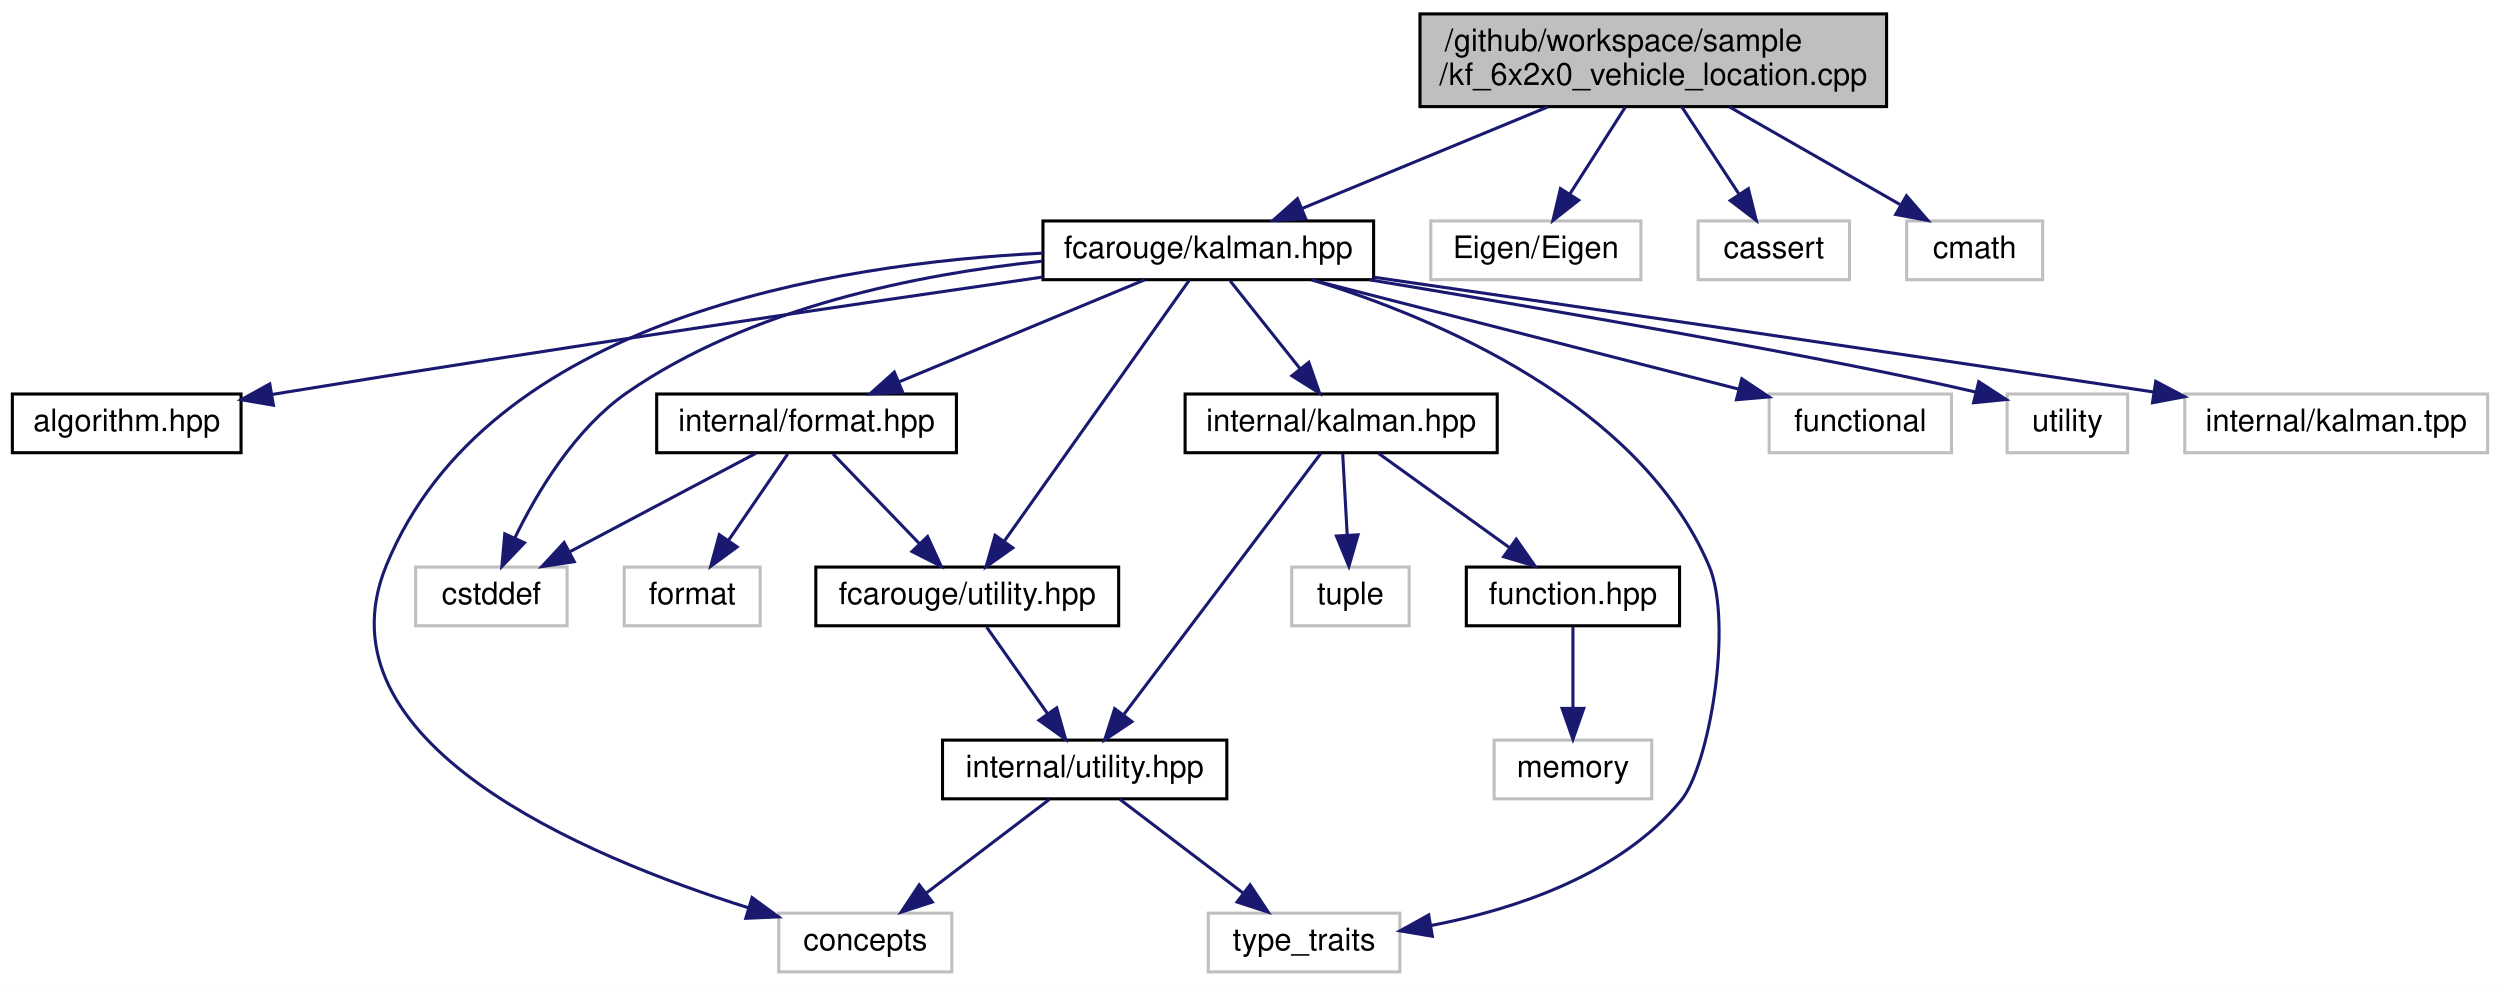
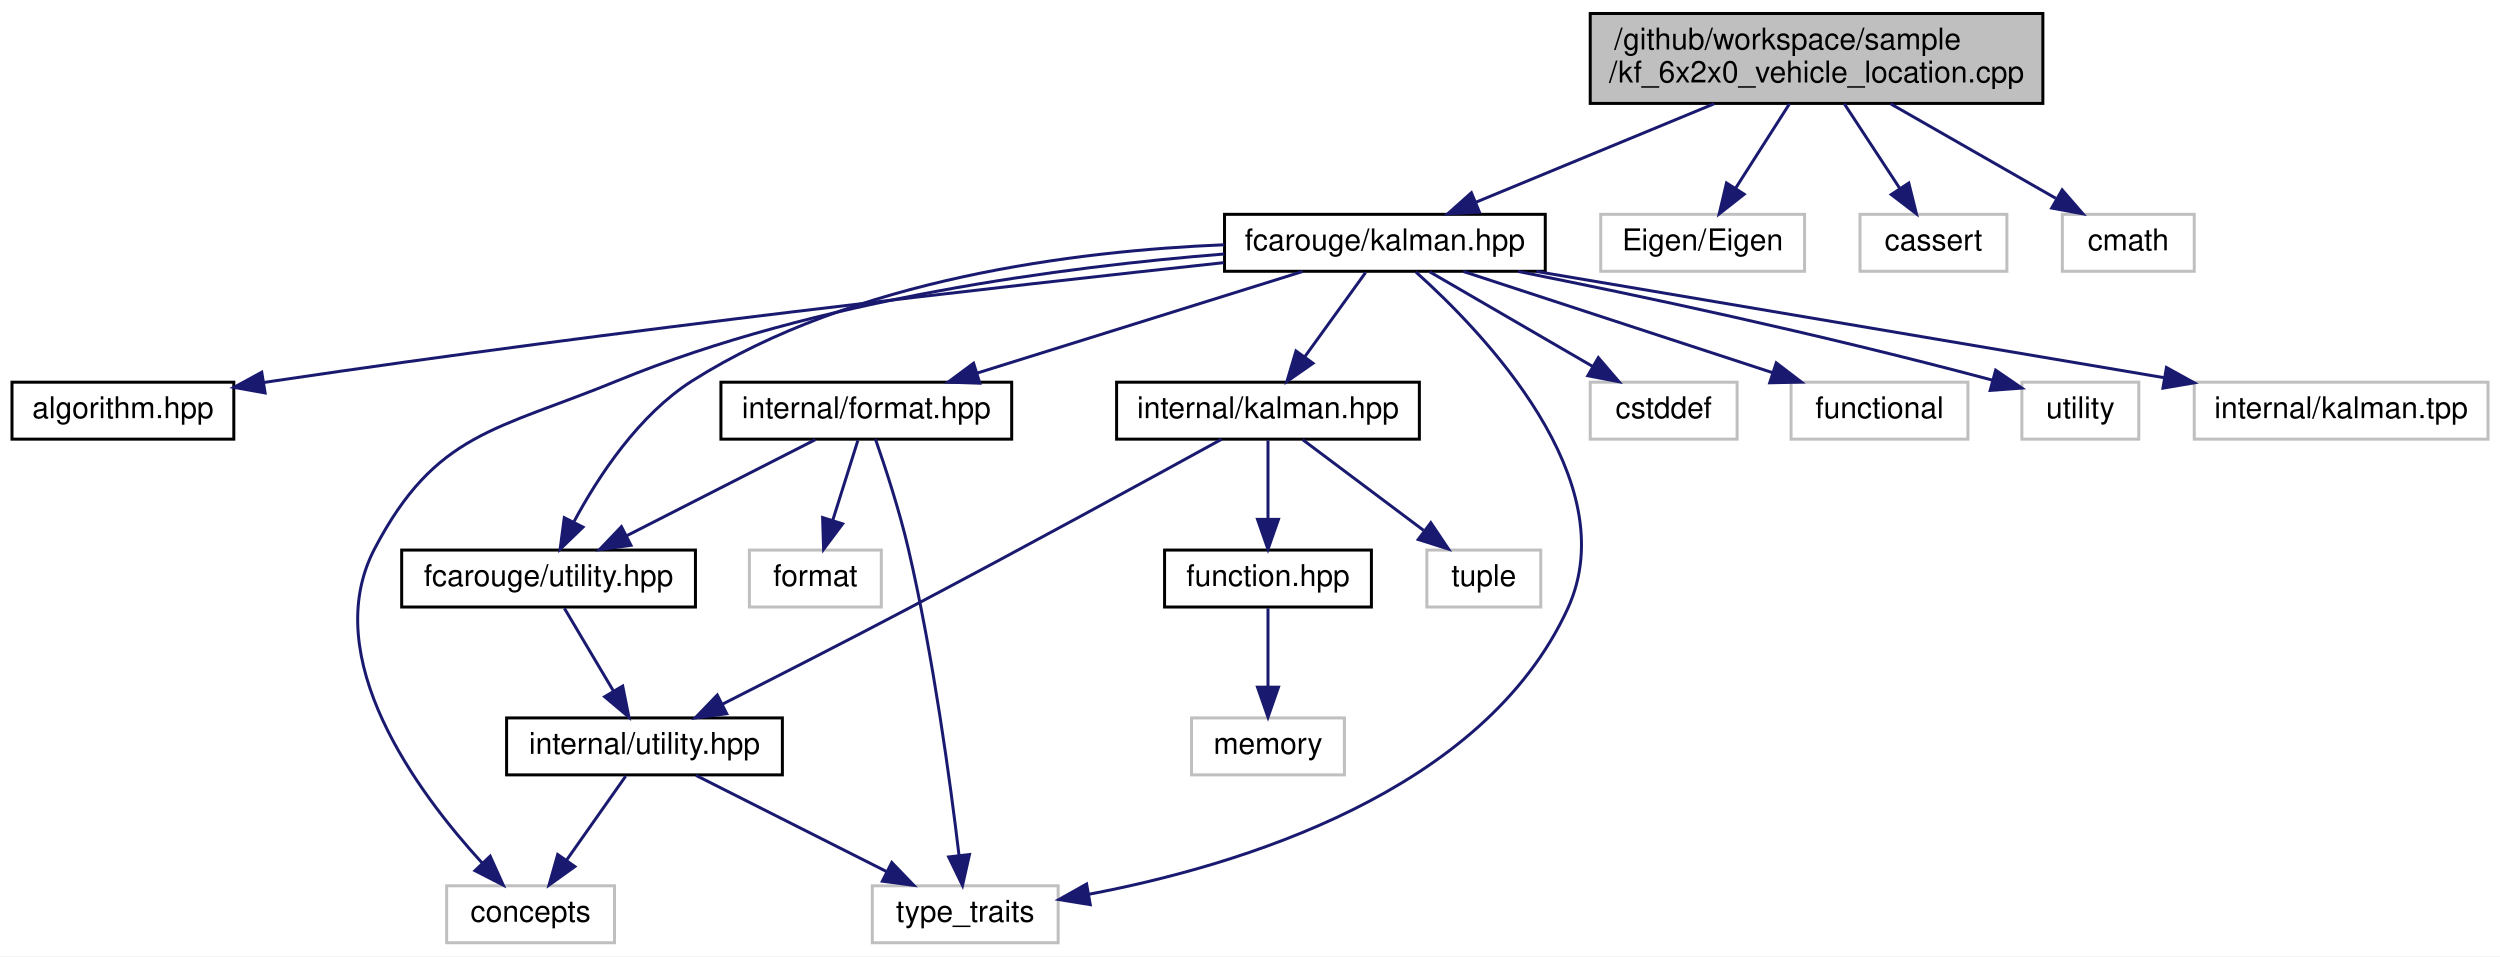
- <svg xmlns="http://www.w3.org/2000/svg" xmlns:xlink="http://www.w3.org/1999/xlink" width="809pt" height="319pt" viewBox="0.00 0.00 809.00 319.00">
+ <svg xmlns="http://www.w3.org/2000/svg" xmlns:xlink="http://www.w3.org/1999/xlink" width="834pt" height="319pt" viewBox="0.00 0.00 834.00 319.00">
  <g id="graph0" class="graph" transform="scale(1 1) rotate(0) translate(4 315)">
-     <polygon fill="white" stroke="transparent" points="-4,4 -4,-315 805,-315 805,4 -4,4" />
+     <polygon fill="white" stroke="transparent" points="-4,4 -4,-315 830,-315 830,4 -4,4" />
    <g id="node1" class="node">
      <g id="a_node1">
        <a xlink:title=" ">
-           <polygon fill="#bfbfbf" stroke="black" points="455.5,-280.5 455.5,-310.5 606.5,-310.5 606.5,-280.5 455.5,-280.5" />
-           <text text-anchor="start" x="463.5" y="-298.5" font-family="Helvetica,sans-Serif" font-size="10.00">/github/workspace/sample</text>
-           <text text-anchor="middle" x="531" y="-287.5" font-family="Helvetica,sans-Serif" font-size="10.00">/kf_6x2x0_vehicle_location.cpp</text>
+           <polygon fill="#bfbfbf" stroke="black" points="526.5,-280.5 526.5,-310.5 677.5,-310.5 677.5,-280.5 526.5,-280.5" />
+           <text text-anchor="start" x="534.5" y="-298.5" font-family="Helvetica,sans-Serif" font-size="10.00">/github/workspace/sample</text>
+           <text text-anchor="middle" x="602" y="-287.5" font-family="Helvetica,sans-Serif" font-size="10.00">/kf_6x2x0_vehicle_location.cpp</text>
        </a>
      </g>
    </g>
    <g id="node2" class="node">
      <g id="a_node2">
        <a xlink:href="kalman_8hpp.xhtml" target="_top" xlink:title="The Kalman filter class and library top-level header.">
-           <polygon fill="white" stroke="black" points="333.5,-224.5 333.5,-243.5 440.5,-243.5 440.5,-224.5 333.5,-224.5" />
-           <text text-anchor="middle" x="387" y="-231.5" font-family="Helvetica,sans-Serif" font-size="10.00">fcarouge/kalman.hpp</text>
+           <polygon fill="white" stroke="black" points="404.5,-224.5 404.5,-243.5 511.5,-243.5 511.5,-224.5 404.5,-224.5" />
+           <text text-anchor="middle" x="458" y="-231.5" font-family="Helvetica,sans-Serif" font-size="10.00">fcarouge/kalman.hpp</text>
        </a>
      </g>
    </g>
    <g id="edge1" class="edge">
-       <path fill="none" stroke="midnightblue" d="M496.87,-280.4C472.71,-270.42 440.6,-257.15 417.33,-247.53" />
-       <polygon fill="midnightblue" stroke="midnightblue" points="418.53,-244.24 407.95,-243.66 415.86,-250.71 418.53,-244.24" />
+       <path fill="none" stroke="midnightblue" d="M567.87,-280.4C543.71,-270.42 511.6,-257.15 488.33,-247.53" />
+       <polygon fill="midnightblue" stroke="midnightblue" points="489.53,-244.24 478.95,-243.66 486.86,-250.71 489.53,-244.24" />
    </g>
    <g id="node18" class="node">
      <g id="a_node18">
        <a xlink:title=" ">
-           <polygon fill="white" stroke="#bfbfbf" points="459,-224.5 459,-243.5 527,-243.5 527,-224.5 459,-224.5" />
-           <text text-anchor="middle" x="493" y="-231.5" font-family="Helvetica,sans-Serif" font-size="10.00">Eigen/Eigen</text>
+           <polygon fill="white" stroke="#bfbfbf" points="530,-224.5 530,-243.5 598,-243.5 598,-224.5 530,-224.5" />
+           <text text-anchor="middle" x="564" y="-231.5" font-family="Helvetica,sans-Serif" font-size="10.00">Eigen/Eigen</text>
        </a>
      </g>
    </g>
    <g id="edge22" class="edge">
-       <path fill="none" stroke="midnightblue" d="M521.99,-280.4C516.59,-271.93 509.67,-261.1 503.95,-252.14" />
-       <polygon fill="midnightblue" stroke="midnightblue" points="506.86,-250.2 498.53,-243.66 500.96,-253.97 506.86,-250.2" />
+       <path fill="none" stroke="midnightblue" d="M592.99,-280.4C587.59,-271.93 580.67,-261.1 574.95,-252.14" />
+       <polygon fill="midnightblue" stroke="midnightblue" points="577.86,-250.2 569.53,-243.66 571.96,-253.97 577.86,-250.2" />
    </g>
    <g id="node19" class="node">
      <g id="a_node19">
        <a xlink:title=" ">
-           <polygon fill="white" stroke="#bfbfbf" points="545.5,-224.5 545.5,-243.5 594.5,-243.5 594.5,-224.5 545.5,-224.5" />
-           <text text-anchor="middle" x="570" y="-231.5" font-family="Helvetica,sans-Serif" font-size="10.00">cassert</text>
+           <polygon fill="white" stroke="#bfbfbf" points="616.5,-224.5 616.5,-243.5 665.5,-243.5 665.5,-224.5 616.5,-224.5" />
+           <text text-anchor="middle" x="641" y="-231.5" font-family="Helvetica,sans-Serif" font-size="10.00">cassert</text>
        </a>
      </g>
    </g>
    <g id="edge23" class="edge">
-       <path fill="none" stroke="midnightblue" d="M540.24,-280.4C545.79,-271.93 552.89,-261.1 558.77,-252.14" />
-       <polygon fill="midnightblue" stroke="midnightblue" points="561.77,-253.94 564.33,-243.66 555.92,-250.1 561.77,-253.94" />
+       <path fill="none" stroke="midnightblue" d="M611.24,-280.4C616.79,-271.93 623.89,-261.1 629.77,-252.14" />
+       <polygon fill="midnightblue" stroke="midnightblue" points="632.77,-253.94 635.33,-243.66 626.92,-250.1 632.77,-253.94" />
    </g>
    <g id="node20" class="node">
      <g id="a_node20">
        <a xlink:title=" ">
-           <polygon fill="white" stroke="#bfbfbf" points="613,-224.5 613,-243.5 657,-243.5 657,-224.5 613,-224.5" />
-           <text text-anchor="middle" x="635" y="-231.5" font-family="Helvetica,sans-Serif" font-size="10.00">cmath</text>
+           <polygon fill="white" stroke="#bfbfbf" points="684,-224.5 684,-243.5 728,-243.5 728,-224.5 684,-224.5" />
+           <text text-anchor="middle" x="706" y="-231.5" font-family="Helvetica,sans-Serif" font-size="10.00">cmath</text>
        </a>
      </g>
    </g>
    <g id="edge24" class="edge">
-       <path fill="none" stroke="midnightblue" d="M555.65,-280.4C572.32,-270.86 594.23,-258.32 610.81,-248.84" />
-       <polygon fill="midnightblue" stroke="midnightblue" points="612.93,-251.66 619.87,-243.66 609.45,-245.59 612.93,-251.66" />
+       <path fill="none" stroke="midnightblue" d="M626.65,-280.4C643.32,-270.86 665.23,-258.32 681.81,-248.84" />
+       <polygon fill="midnightblue" stroke="midnightblue" points="683.93,-251.66 690.87,-243.66 680.45,-245.59 683.93,-251.66" />
    </g>
    <g id="node3" class="node">
      <g id="a_node3">
        <a xlink:href="algorithm_8hpp.xhtml" target="_top" xlink:title="The collection of Kalman algorithms.">
          <polygon fill="white" stroke="black" points="0,-168.5 0,-187.5 74,-187.5 74,-168.5 0,-168.5" />
          <text text-anchor="middle" x="37" y="-175.5" font-family="Helvetica,sans-Serif" font-size="10.00">algorithm.hpp</text>
        </a>
      </g>
    </g>
    <g id="edge2" class="edge">
-       <path fill="none" stroke="midnightblue" d="M333.46,-225.36C273.59,-216.72 173.74,-202.02 88,-188 86.73,-187.79 85.44,-187.58 84.14,-187.36" />
-       <polygon fill="midnightblue" stroke="midnightblue" points="84.47,-183.87 74.03,-185.65 83.3,-190.77 84.47,-183.87" />
+       <path fill="none" stroke="midnightblue" d="M404.26,-227.38C332.16,-219.63 200.17,-204.71 88,-188 86.72,-187.81 85.43,-187.61 84.13,-187.41" />
+       <polygon fill="midnightblue" stroke="midnightblue" points="84.44,-183.92 74.01,-185.77 83.32,-190.83 84.44,-183.92" />
    </g>
    <g id="node4" class="node">
      <g id="a_node4">
        <a xlink:href="format_8hpp.xhtml" target="_top" xlink:title=" ">
-           <polygon fill="white" stroke="black" points="208.5,-168.5 208.5,-187.5 305.5,-187.5 305.5,-168.5 208.5,-168.5" />
-           <text text-anchor="middle" x="257" y="-175.5" font-family="Helvetica,sans-Serif" font-size="10.00">internal/format.hpp</text>
+           <polygon fill="white" stroke="black" points="236.5,-168.5 236.5,-187.5 333.5,-187.5 333.5,-168.5 236.5,-168.5" />
+           <text text-anchor="middle" x="285" y="-175.5" font-family="Helvetica,sans-Serif" font-size="10.00">internal/format.hpp</text>
        </a>
      </g>
    </g>
    <g id="edge3" class="edge">
-       <path fill="none" stroke="midnightblue" d="M366.4,-224.44C345.01,-215.56 311.32,-201.56 286.98,-191.45" />
-       <polygon fill="midnightblue" stroke="midnightblue" points="288.08,-188.12 277.5,-187.52 285.39,-194.58 288.08,-188.12" />
+       <path fill="none" stroke="midnightblue" d="M430.59,-224.44C401.23,-215.28 354.48,-200.69 321.9,-190.52" />
+       <polygon fill="midnightblue" stroke="midnightblue" points="322.87,-187.16 312.28,-187.52 320.79,-193.84 322.87,-187.16" />
    </g>
    <g id="node5" class="node">
      <g id="a_node5">
        <a xlink:href="utility_8hpp.xhtml" target="_top" xlink:title="The collection of utilities supporting the library.">
-           <polygon fill="white" stroke="black" points="260,-112.5 260,-131.5 358,-131.5 358,-112.5 260,-112.5" />
-           <text text-anchor="middle" x="309" y="-119.5" font-family="Helvetica,sans-Serif" font-size="10.00">fcarouge/utility.hpp</text>
+           <polygon fill="white" stroke="black" points="130,-112.5 130,-131.5 228,-131.5 228,-112.5 130,-112.5" />
+           <text text-anchor="middle" x="179" y="-119.5" font-family="Helvetica,sans-Serif" font-size="10.00">fcarouge/utility.hpp</text>
        </a>
      </g>
    </g>
    <g id="edge15" class="edge">
-       <path fill="none" stroke="midnightblue" d="M380.88,-224.37C368.01,-206.22 337.93,-163.8 321.05,-139.99" />
-       <polygon fill="midnightblue" stroke="midnightblue" points="323.73,-137.72 315.09,-131.59 318.02,-141.77 323.73,-137.72" />
+       <path fill="none" stroke="midnightblue" d="M404.46,-233.35C354.87,-231.31 280.88,-222.05 227,-188 209.08,-176.67 195.59,-156.07 187.54,-141.09" />
+       <polygon fill="midnightblue" stroke="midnightblue" points="190.49,-139.15 182.86,-131.8 184.24,-142.3 190.49,-139.15" />
    </g>
    <g id="node7" class="node">
      <g id="a_node7">
        <a xlink:title=" ">
-           <polygon fill="white" stroke="#bfbfbf" points="248,-0.5 248,-19.5 304,-19.5 304,-0.5 248,-0.5" />
-           <text text-anchor="middle" x="276" y="-7.5" font-family="Helvetica,sans-Serif" font-size="10.00">concepts</text>
+           <polygon fill="white" stroke="#bfbfbf" points="145,-0.5 145,-19.5 201,-19.5 201,-0.5 145,-0.5" />
+           <text text-anchor="middle" x="173" y="-7.5" font-family="Helvetica,sans-Serif" font-size="10.00">concepts</text>
        </a>
      </g>
    </g>
    <g id="edge16" class="edge">
-       <path fill="none" stroke="midnightblue" d="M333.5,-233.08C265.69,-229.78 153.67,-211.9 121,-132 97.57,-74.71 185.08,-37.87 238.14,-21.26" />
-       <polygon fill="midnightblue" stroke="midnightblue" points="239.37,-24.54 247.93,-18.3 237.34,-17.84 239.37,-24.54" />
+       <path fill="none" stroke="midnightblue" d="M404.43,-230.27C351.32,-226.04 268.48,-215.29 202,-188 161.51,-171.38 141.32,-170.76 121,-132 101.91,-95.59 135.29,-50.64 156.85,-27.1" />
+       <polygon fill="midnightblue" stroke="midnightblue" points="159.52,-29.38 163.88,-19.72 154.45,-24.55 159.52,-29.38" />
    </g>
    <g id="node8" class="node">
      <g id="a_node8">
        <a xlink:title=" ">
-           <polygon fill="white" stroke="#bfbfbf" points="387,-0.5 387,-19.5 449,-19.5 449,-0.5 387,-0.5" />
-           <text text-anchor="middle" x="418" y="-7.5" font-family="Helvetica,sans-Serif" font-size="10.00">type_traits</text>
+           <polygon fill="white" stroke="#bfbfbf" points="287,-0.5 287,-19.5 349,-19.5 349,-0.5 287,-0.5" />
+           <text text-anchor="middle" x="318" y="-7.5" font-family="Helvetica,sans-Serif" font-size="10.00">type_traits</text>
        </a>
      </g>
    </g>
    <g id="edge19" class="edge">
-       <path fill="none" stroke="midnightblue" d="M420.61,-224.43C461.1,-211.97 526.5,-184.38 549,-132 556.96,-113.47 549.16,-67.13 540,-56 520.16,-31.88 486.14,-20.69 459.06,-15.5" />
-       <polygon fill="midnightblue" stroke="midnightblue" points="459.51,-12.02 449.06,-13.78 458.33,-18.92 459.51,-12.02" />
+       <path fill="none" stroke="midnightblue" d="M468.29,-224.3C490.35,-204.56 538.61,-154.77 519,-112 490.91,-50.72 409.32,-26.16 359.15,-16.66" />
+       <polygon fill="midnightblue" stroke="midnightblue" points="359.71,-13.21 349.25,-14.91 358.49,-20.1 359.71,-13.21" />
+     </g>
+     <g id="node10" class="node">
+       <g id="a_node10">
+         <a xlink:href="internal_2kalman_8hpp.xhtml" target="_top" xlink:title=" ">
+           <polygon fill="white" stroke="black" points="368.5,-168.5 368.5,-187.5 469.5,-187.5 469.5,-168.5 368.5,-168.5" />
+           <text text-anchor="middle" x="419" y="-175.5" font-family="Helvetica,sans-Serif" font-size="10.00">internal/kalman.hpp</text>
+         </a>
+       </g>
+     </g>
+     <g id="edge10" class="edge">
+       <path fill="none" stroke="midnightblue" d="M451.56,-224.08C446.05,-216.46 437.97,-205.26 431.24,-195.94" />
+       <polygon fill="midnightblue" stroke="midnightblue" points="434.01,-193.81 425.32,-187.75 428.34,-197.91 434.01,-193.81" />
+     </g>
+     <g id="node14" class="node">
+       <g id="a_node14">
+         <a xlink:title=" ">
+           <polygon fill="white" stroke="#bfbfbf" points="526.5,-168.5 526.5,-187.5 575.5,-187.5 575.5,-168.5 526.5,-168.5" />
+           <text text-anchor="middle" x="551" y="-175.5" font-family="Helvetica,sans-Serif" font-size="10.00">cstddef</text>
+         </a>
+       </g>
+     </g>
+     <g id="edge17" class="edge">
+       <path fill="none" stroke="midnightblue" d="M472.94,-224.32C487.59,-215.82 510.13,-202.73 527.24,-192.8" />
+       <polygon fill="midnightblue" stroke="midnightblue" points="529.2,-195.7 536.1,-187.65 525.69,-189.65 529.2,-195.7" />
+     </g>
+     <g id="node15" class="node">
+       <g id="a_node15">
+         <a xlink:title=" ">
+           <polygon fill="white" stroke="#bfbfbf" points="593.5,-168.5 593.5,-187.5 652.5,-187.5 652.5,-168.5 593.5,-168.5" />
+           <text text-anchor="middle" x="623" y="-175.5" font-family="Helvetica,sans-Serif" font-size="10.00">functional</text>
+         </a>
+       </g>
+     </g>
+     <g id="edge18" class="edge">
+       <path fill="none" stroke="midnightblue" d="M484.14,-224.44C512.02,-215.32 556.35,-200.81 587.4,-190.65" />
+       <polygon fill="midnightblue" stroke="midnightblue" points="588.56,-193.95 596.98,-187.52 586.38,-187.3 588.56,-193.95" />
+     </g>
+     <g id="node16" class="node">
+       <g id="a_node16">
+         <a xlink:title=" ">
+           <polygon fill="white" stroke="#bfbfbf" points="670.5,-168.5 670.5,-187.5 709.5,-187.5 709.5,-168.5 670.5,-168.5" />
+           <text text-anchor="middle" x="690" y="-175.5" font-family="Helvetica,sans-Serif" font-size="10.00">utility</text>
+         </a>
+       </g>
+     </g>
+     <g id="edge20" class="edge">
+       <path fill="none" stroke="midnightblue" d="M502.46,-224.44C541.8,-216.6 600.91,-204.12 660.53,-188.22" />
+       <polygon fill="midnightblue" stroke="midnightblue" points="661.75,-191.52 670.49,-185.53 659.92,-184.76 661.75,-191.52" />
+     </g>
+     <g id="node17" class="node">
+       <g id="a_node17">
+         <a xlink:title=" ">
+           <polygon fill="white" stroke="#bfbfbf" points="728,-168.5 728,-187.5 826,-187.5 826,-168.5 728,-168.5" />
+           <text text-anchor="middle" x="777" y="-175.5" font-family="Helvetica,sans-Serif" font-size="10.00">internal/kalman.tpp</text>
+         </a>
+       </g>
+     </g>
+     <g id="edge21" class="edge">
+       <path fill="none" stroke="midnightblue" d="M508.55,-224.44C565.43,-214.81 657.72,-199.19 717.89,-189.01" />
+       <polygon fill="midnightblue" stroke="midnightblue" points="718.72,-192.41 728,-187.29 717.56,-185.51 718.72,-192.41" />
+     </g>
+     <g id="edge4" class="edge">
+       <path fill="none" stroke="midnightblue" d="M267.97,-168.32C250.97,-159.66 224.62,-146.24 205.01,-136.25" />
+       <polygon fill="midnightblue" stroke="midnightblue" points="206.49,-133.08 195.99,-131.65 203.31,-139.31 206.49,-133.08" />
+     </g>
+     <g id="edge9" class="edge">
+       <path fill="none" stroke="midnightblue" d="M288.06,-168.48C291.19,-159.5 296,-144.91 299,-132 307.33,-96.23 313.07,-53.64 315.92,-29.72" />
+       <polygon fill="midnightblue" stroke="midnightblue" points="319.42,-29.93 317.09,-19.59 312.47,-29.12 319.42,-29.93" />
    </g>
    <g id="node9" class="node">
      <g id="a_node9">
        <a xlink:title=" ">
-           <polygon fill="white" stroke="#bfbfbf" points="130.5,-112.5 130.5,-131.5 179.5,-131.5 179.5,-112.5 130.5,-112.5" />
-           <text text-anchor="middle" x="155" y="-119.5" font-family="Helvetica,sans-Serif" font-size="10.00">cstddef</text>
-         </a>
-       </g>
-     </g>
-     <g id="edge17" class="edge">
-       <path fill="none" stroke="midnightblue" d="M333.35,-230.49C293.26,-226.3 238.74,-215.5 199,-188 182.07,-176.28 169.79,-155.75 162.58,-140.89" />
-       <polygon fill="midnightblue" stroke="midnightblue" points="165.72,-139.34 158.4,-131.69 159.35,-142.24 165.72,-139.34" />
-     </g>
-     <g id="node11" class="node">
-       <g id="a_node11">
-         <a xlink:href="internal_2kalman_8hpp.xhtml" target="_top" xlink:title=" ">
-           <polygon fill="white" stroke="black" points="379.5,-168.5 379.5,-187.5 480.5,-187.5 480.5,-168.5 379.5,-168.5" />
-           <text text-anchor="middle" x="430" y="-175.5" font-family="Helvetica,sans-Serif" font-size="10.00">internal/kalman.hpp</text>
-         </a>
-       </g>
-     </g>
-     <g id="edge10" class="edge">
-       <path fill="none" stroke="midnightblue" d="M394.1,-224.08C400.24,-216.38 409.27,-205.03 416.74,-195.65" />
-       <polygon fill="midnightblue" stroke="midnightblue" points="419.54,-197.75 423.03,-187.75 414.06,-193.39 419.54,-197.75" />
-     </g>
-     <g id="node15" class="node">
-       <g id="a_node15">
-         <a xlink:title=" ">
-           <polygon fill="white" stroke="#bfbfbf" points="568.5,-168.5 568.5,-187.5 627.5,-187.5 627.5,-168.5 568.5,-168.5" />
-           <text text-anchor="middle" x="598" y="-175.5" font-family="Helvetica,sans-Serif" font-size="10.00">functional</text>
-         </a>
-       </g>
-     </g>
-     <g id="edge18" class="edge">
-       <path fill="none" stroke="midnightblue" d="M420.43,-224.44C457.95,-214.84 518.77,-199.28 558.58,-189.09" />
-       <polygon fill="midnightblue" stroke="midnightblue" points="559.65,-192.43 568.47,-186.56 557.91,-185.65 559.65,-192.43" />
-     </g>
-     <g id="node16" class="node">
-       <g id="a_node16">
-         <a xlink:title=" ">
-           <polygon fill="white" stroke="#bfbfbf" points="645.5,-168.5 645.5,-187.5 684.5,-187.5 684.5,-168.5 645.5,-168.5" />
-           <text text-anchor="middle" x="665" y="-175.5" font-family="Helvetica,sans-Serif" font-size="10.00">utility</text>
-         </a>
-       </g>
-     </g>
-     <g id="edge20" class="edge">
-       <path fill="none" stroke="midnightblue" d="M439.01,-224.48C496.64,-214.89 586.94,-199.44 635.28,-188.14" />
-       <polygon fill="midnightblue" stroke="midnightblue" points="636.32,-191.49 645.21,-185.72 634.66,-184.68 636.32,-191.49" />
-     </g>
-     <g id="node17" class="node">
-       <g id="a_node17">
-         <a xlink:title=" ">
-           <polygon fill="white" stroke="#bfbfbf" points="703,-168.5 703,-187.5 801,-187.5 801,-168.5 703,-168.5" />
-           <text text-anchor="middle" x="752" y="-175.5" font-family="Helvetica,sans-Serif" font-size="10.00">internal/kalman.tpp</text>
-         </a>
-       </g>
-     </g>
-     <g id="edge21" class="edge">
-       <path fill="none" stroke="midnightblue" d="M440.54,-225.29C499.72,-216.74 598.16,-202.42 692.91,-188.15" />
-       <polygon fill="midnightblue" stroke="midnightblue" points="693.59,-191.59 702.96,-186.64 692.55,-184.67 693.59,-191.59" />
-     </g>
-     <g id="edge4" class="edge">
-       <path fill="none" stroke="midnightblue" d="M265.59,-168.08C273.16,-160.22 284.38,-148.57 293.51,-139.08" />
-       <polygon fill="midnightblue" stroke="midnightblue" points="296.16,-141.38 300.57,-131.75 291.12,-136.53 296.16,-141.38" />
+           <polygon fill="white" stroke="#bfbfbf" points="246,-112.5 246,-131.5 290,-131.5 290,-112.5 246,-112.5" />
+           <text text-anchor="middle" x="268" y="-119.5" font-family="Helvetica,sans-Serif" font-size="10.00">format</text>
+         </a>
+       </g>
    </g>
    <g id="edge8" class="edge">
-       <path fill="none" stroke="midnightblue" d="M240.61,-168.32C224.33,-159.7 199.13,-146.36 180.28,-136.39" />
-       <polygon fill="midnightblue" stroke="midnightblue" points="181.82,-133.24 171.35,-131.65 178.55,-139.43 181.82,-133.24" />
-     </g>
-     <g id="node10" class="node">
-       <g id="a_node10">
-         <a xlink:title=" ">
-           <polygon fill="white" stroke="#bfbfbf" points="198,-112.5 198,-131.5 242,-131.5 242,-112.5 198,-112.5" />
-           <text text-anchor="middle" x="220" y="-119.5" font-family="Helvetica,sans-Serif" font-size="10.00">format</text>
-         </a>
-       </g>
-     </g>
-     <g id="edge9" class="edge">
-       <path fill="none" stroke="midnightblue" d="M250.89,-168.08C245.72,-160.53 238.15,-149.49 231.81,-140.23" />
-       <polygon fill="midnightblue" stroke="midnightblue" points="234.54,-138.02 226,-131.75 228.76,-141.98 234.54,-138.02" />
+       <path fill="none" stroke="midnightblue" d="M282.19,-168.08C279.92,-160.85 276.63,-150.41 273.79,-141.4" />
+       <polygon fill="midnightblue" stroke="midnightblue" points="277.1,-140.24 270.75,-131.75 270.42,-142.34 277.1,-140.24" />
    </g>
    <g id="node6" class="node">
      <g id="a_node6">
        <a xlink:href="internal_2utility_8hpp.xhtml" target="_top" xlink:title=" ">
-           <polygon fill="white" stroke="black" points="301,-56.5 301,-75.5 393,-75.5 393,-56.5 301,-56.5" />
-           <text text-anchor="middle" x="347" y="-63.5" font-family="Helvetica,sans-Serif" font-size="10.00">internal/utility.hpp</text>
+           <polygon fill="white" stroke="black" points="165,-56.5 165,-75.5 257,-75.5 257,-56.5 165,-56.5" />
+           <text text-anchor="middle" x="211" y="-63.5" font-family="Helvetica,sans-Serif" font-size="10.00">internal/utility.hpp</text>
        </a>
      </g>
    </g>
    <g id="edge5" class="edge">
-       <path fill="none" stroke="midnightblue" d="M315.27,-112.08C320.64,-104.46 328.52,-93.26 335.08,-83.94" />
-       <polygon fill="midnightblue" stroke="midnightblue" points="337.95,-85.94 340.84,-75.75 332.22,-81.91 337.95,-85.94" />
+       <path fill="none" stroke="midnightblue" d="M184.28,-112.08C188.71,-104.61 195.16,-93.72 200.62,-84.52" />
+       <polygon fill="midnightblue" stroke="midnightblue" points="203.73,-86.14 205.81,-75.75 197.71,-82.57 203.73,-86.14" />
    </g>
    <g id="edge6" class="edge">
-       <path fill="none" stroke="midnightblue" d="M335.59,-56.32C324.89,-48.18 308.66,-35.84 295.84,-26.09" />
-       <polygon fill="midnightblue" stroke="midnightblue" points="297.69,-23.1 287.61,-19.83 293.46,-28.67 297.69,-23.1" />
+       <path fill="none" stroke="midnightblue" d="M204.73,-56.08C199.36,-48.46 191.48,-37.26 184.92,-27.94" />
+       <polygon fill="midnightblue" stroke="midnightblue" points="187.78,-25.91 179.16,-19.75 182.05,-29.94 187.78,-25.91" />
    </g>
    <g id="edge7" class="edge">
-       <path fill="none" stroke="midnightblue" d="M358.41,-56.32C369.11,-48.18 385.34,-35.84 398.16,-26.09" />
-       <polygon fill="midnightblue" stroke="midnightblue" points="400.54,-28.67 406.39,-19.83 396.31,-23.1 400.54,-28.67" />
+       <path fill="none" stroke="midnightblue" d="M228.19,-56.32C245.35,-47.66 271.95,-34.24 291.75,-24.25" />
+       <polygon fill="midnightblue" stroke="midnightblue" points="293.5,-27.28 300.85,-19.65 290.35,-21.04 293.5,-27.28" />
    </g>
    <g id="edge13" class="edge">
-       <path fill="none" stroke="midnightblue" d="M423.49,-168.37C409.73,-150.14 377.5,-107.43 359.58,-83.68" />
-       <polygon fill="midnightblue" stroke="midnightblue" points="362.3,-81.47 353.48,-75.59 356.71,-85.68 362.3,-81.47" />
+       <path fill="none" stroke="midnightblue" d="M403.53,-168.47C380.73,-155.93 336.74,-131.87 299,-112 278.25,-101.07 254.57,-88.99 237,-80.09" />
+       <polygon fill="midnightblue" stroke="midnightblue" points="238.44,-76.9 227.93,-75.51 235.28,-83.14 238.44,-76.9" />
+     </g>
+     <g id="node11" class="node">
+       <g id="a_node11">
+         <a xlink:href="function_8hpp.xhtml" target="_top" xlink:title=" ">
+           <polygon fill="white" stroke="black" points="384.5,-112.5 384.5,-131.5 453.5,-131.5 453.5,-112.5 384.5,-112.5" />
+           <text text-anchor="middle" x="419" y="-119.5" font-family="Helvetica,sans-Serif" font-size="10.00">function.hpp</text>
+         </a>
+       </g>
+     </g>
+     <g id="edge11" class="edge">
+       <path fill="none" stroke="midnightblue" d="M419,-168.08C419,-161.01 419,-150.86 419,-141.99" />
+       <polygon fill="midnightblue" stroke="midnightblue" points="422.5,-141.75 419,-131.75 415.5,-141.75 422.5,-141.75" />
+     </g>
+     <g id="node13" class="node">
+       <g id="a_node13">
+         <a xlink:title=" ">
+           <polygon fill="white" stroke="#bfbfbf" points="472,-112.5 472,-131.5 510,-131.5 510,-112.5 472,-112.5" />
+           <text text-anchor="middle" x="491" y="-119.5" font-family="Helvetica,sans-Serif" font-size="10.00">tuple</text>
+         </a>
+       </g>
+     </g>
+     <g id="edge14" class="edge">
+       <path fill="none" stroke="midnightblue" d="M430.57,-168.32C441.42,-160.18 457.88,-147.84 470.88,-138.09" />
+       <polygon fill="midnightblue" stroke="midnightblue" points="473.32,-140.63 479.22,-131.83 469.12,-135.03 473.32,-140.63" />
    </g>
    <g id="node12" class="node">
      <g id="a_node12">
-         <a xlink:href="function_8hpp.xhtml" target="_top" xlink:title=" ">
-           <polygon fill="white" stroke="black" points="470.5,-112.5 470.5,-131.5 539.5,-131.5 539.5,-112.5 470.5,-112.5" />
-           <text text-anchor="middle" x="505" y="-119.5" font-family="Helvetica,sans-Serif" font-size="10.00">function.hpp</text>
-         </a>
-       </g>
-     </g>
-     <g id="edge11" class="edge">
-       <path fill="none" stroke="midnightblue" d="M442.05,-168.32C453.46,-160.11 470.83,-147.6 484.43,-137.81" />
-       <polygon fill="midnightblue" stroke="midnightblue" points="486.66,-140.52 492.73,-131.83 482.57,-134.84 486.66,-140.52" />
-     </g>
-     <g id="node14" class="node">
-       <g id="a_node14">
-         <a xlink:title=" ">
-           <polygon fill="white" stroke="#bfbfbf" points="414,-112.5 414,-131.5 452,-131.5 452,-112.5 414,-112.5" />
-           <text text-anchor="middle" x="433" y="-119.5" font-family="Helvetica,sans-Serif" font-size="10.00">tuple</text>
-         </a>
-       </g>
-     </g>
-     <g id="edge14" class="edge">
-       <path fill="none" stroke="midnightblue" d="M430.5,-168.08C430.89,-161.01 431.45,-150.86 431.95,-141.99" />
-       <polygon fill="midnightblue" stroke="midnightblue" points="435.45,-141.93 432.51,-131.75 428.46,-141.54 435.45,-141.93" />
-     </g>
-     <g id="node13" class="node">
-       <g id="a_node13">
-         <a xlink:title=" ">
-           <polygon fill="white" stroke="#bfbfbf" points="479.5,-56.5 479.5,-75.5 530.5,-75.5 530.5,-56.5 479.5,-56.5" />
-           <text text-anchor="middle" x="505" y="-63.5" font-family="Helvetica,sans-Serif" font-size="10.00">memory</text>
+         <a xlink:title=" ">
+           <polygon fill="white" stroke="#bfbfbf" points="393.5,-56.5 393.5,-75.5 444.5,-75.5 444.5,-56.5 393.5,-56.5" />
+           <text text-anchor="middle" x="419" y="-63.5" font-family="Helvetica,sans-Serif" font-size="10.00">memory</text>
        </a>
      </g>
    </g>
    <g id="edge12" class="edge">
-       <path fill="none" stroke="midnightblue" d="M505,-112.08C505,-105.01 505,-94.86 505,-85.99" />
-       <polygon fill="midnightblue" stroke="midnightblue" points="508.5,-85.75 505,-75.75 501.5,-85.75 508.5,-85.75" />
+       <path fill="none" stroke="midnightblue" d="M419,-112.08C419,-105.01 419,-94.86 419,-85.99" />
+       <polygon fill="midnightblue" stroke="midnightblue" points="422.5,-85.75 419,-75.75 415.5,-85.75 422.5,-85.75" />
    </g>
  </g>
</svg>
